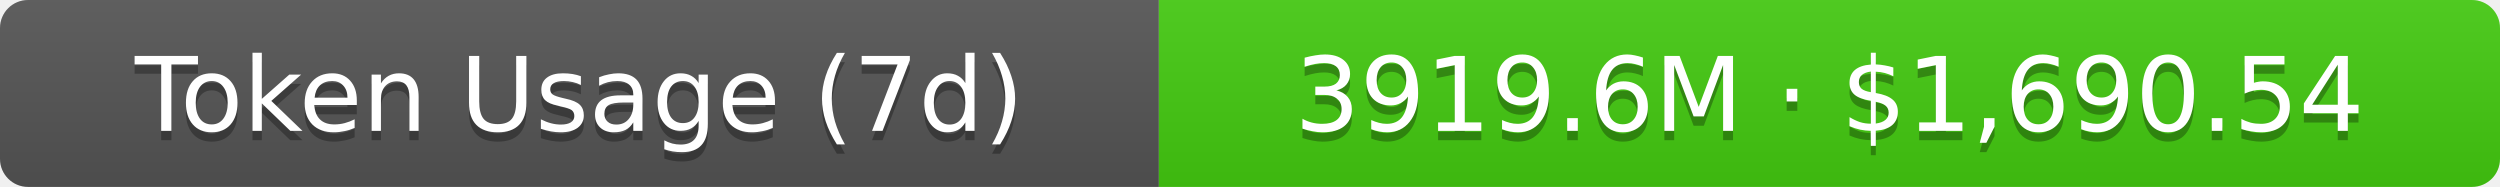
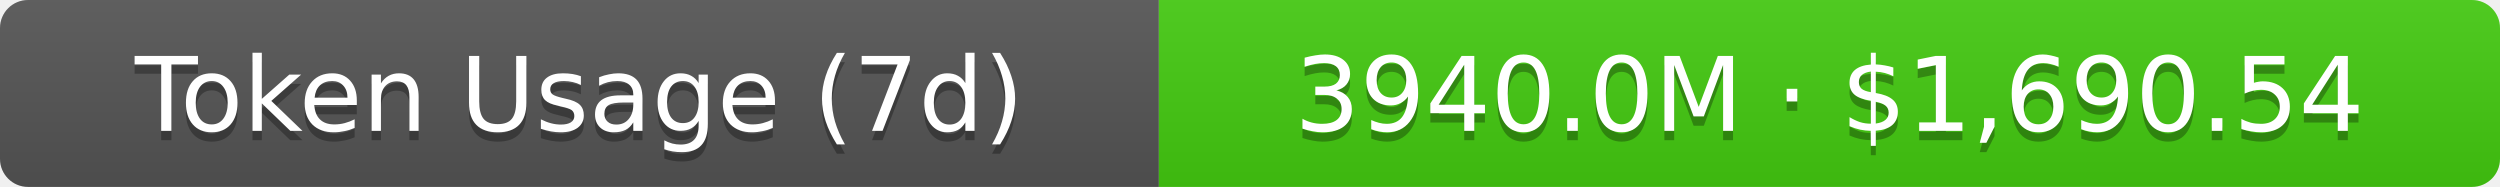
- <svg xmlns="http://www.w3.org/2000/svg" width="267.5" height="20" role="img" aria-label="Token Usage (7d): 3919.6M · $1,690.54">
+ <svg xmlns="http://www.w3.org/2000/svg" width="267.5" height="20" role="img" aria-label="Token Usage (7d): 3940.0M · $1,690.54">
  <linearGradient id="s" x2="0" y2="100%">
    <stop offset="0" stop-color="#bbb" stop-opacity=".1" />
    <stop offset="1" stop-opacity=".1" />
  </linearGradient>
  <clipPath id="r">
    <rect width="267.5" height="20" rx="3" fill="#fff" />
  </clipPath>
  <g clip-path="url(#r)">
    <rect width="124" height="20" fill="#555" />
    <rect x="124" width="143.5" height="20" fill="#4c1" />
    <rect width="267.5" height="20" fill="url(#s)" />
  </g>
  <g fill="#fff" text-anchor="middle" font-family="Verdana,Geneva,DejaVu Sans,sans-serif" text-rendering="geometricPrecision" font-size="11">
    <text aria-hidden="true" x="62" y="15" fill="#010101" fill-opacity=".3">Token Usage (7d)</text>
    <text x="62" y="14">Token Usage (7d)</text>
-     <text aria-hidden="true" x="195.75" y="15" fill="#010101" fill-opacity=".3">3919.6M · $1,690.54</text>
-     <text x="195.75" y="14">3919.6M · $1,690.54</text>
+     <text aria-hidden="true" x="195.75" y="15" fill="#010101" fill-opacity=".3">3940.0M · $1,690.54</text>
+     <text x="195.75" y="14">3940.0M · $1,690.54</text>
  </g>
</svg>
